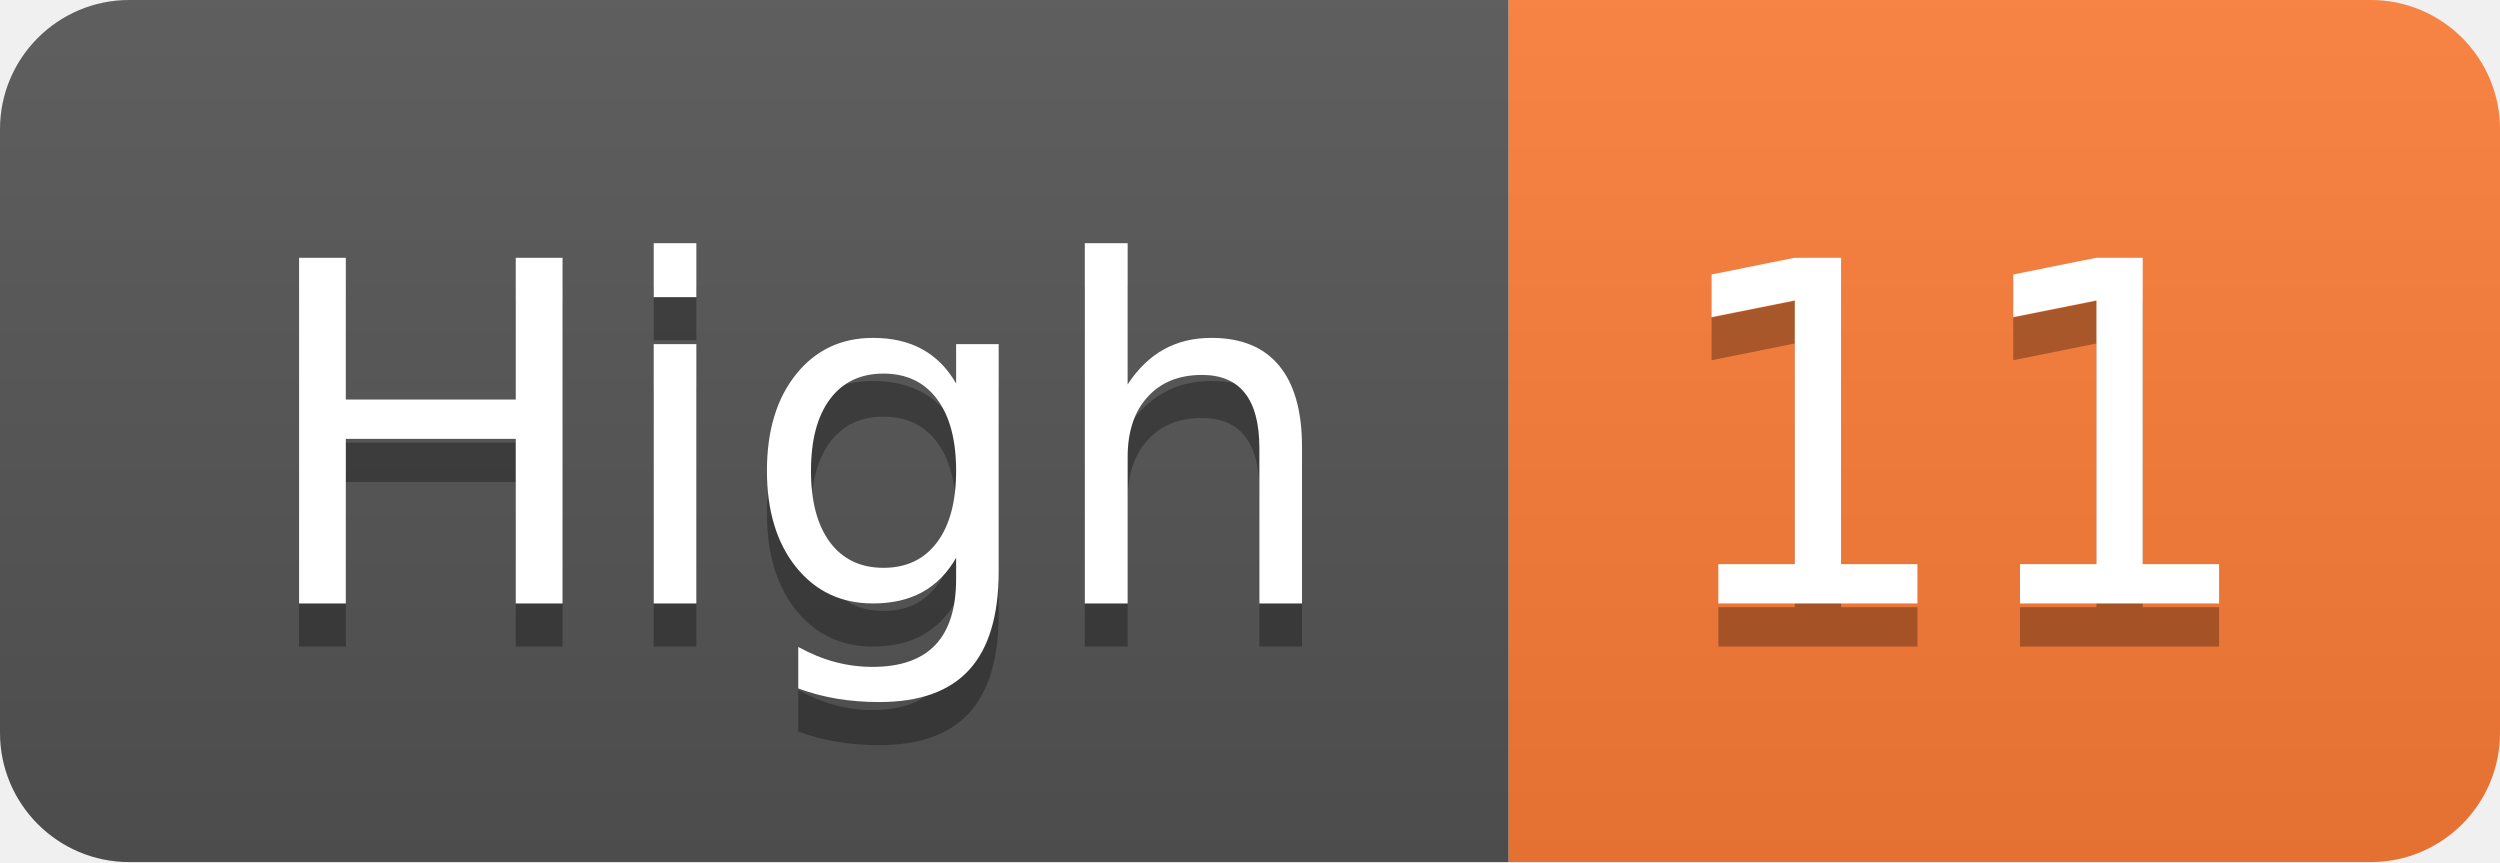
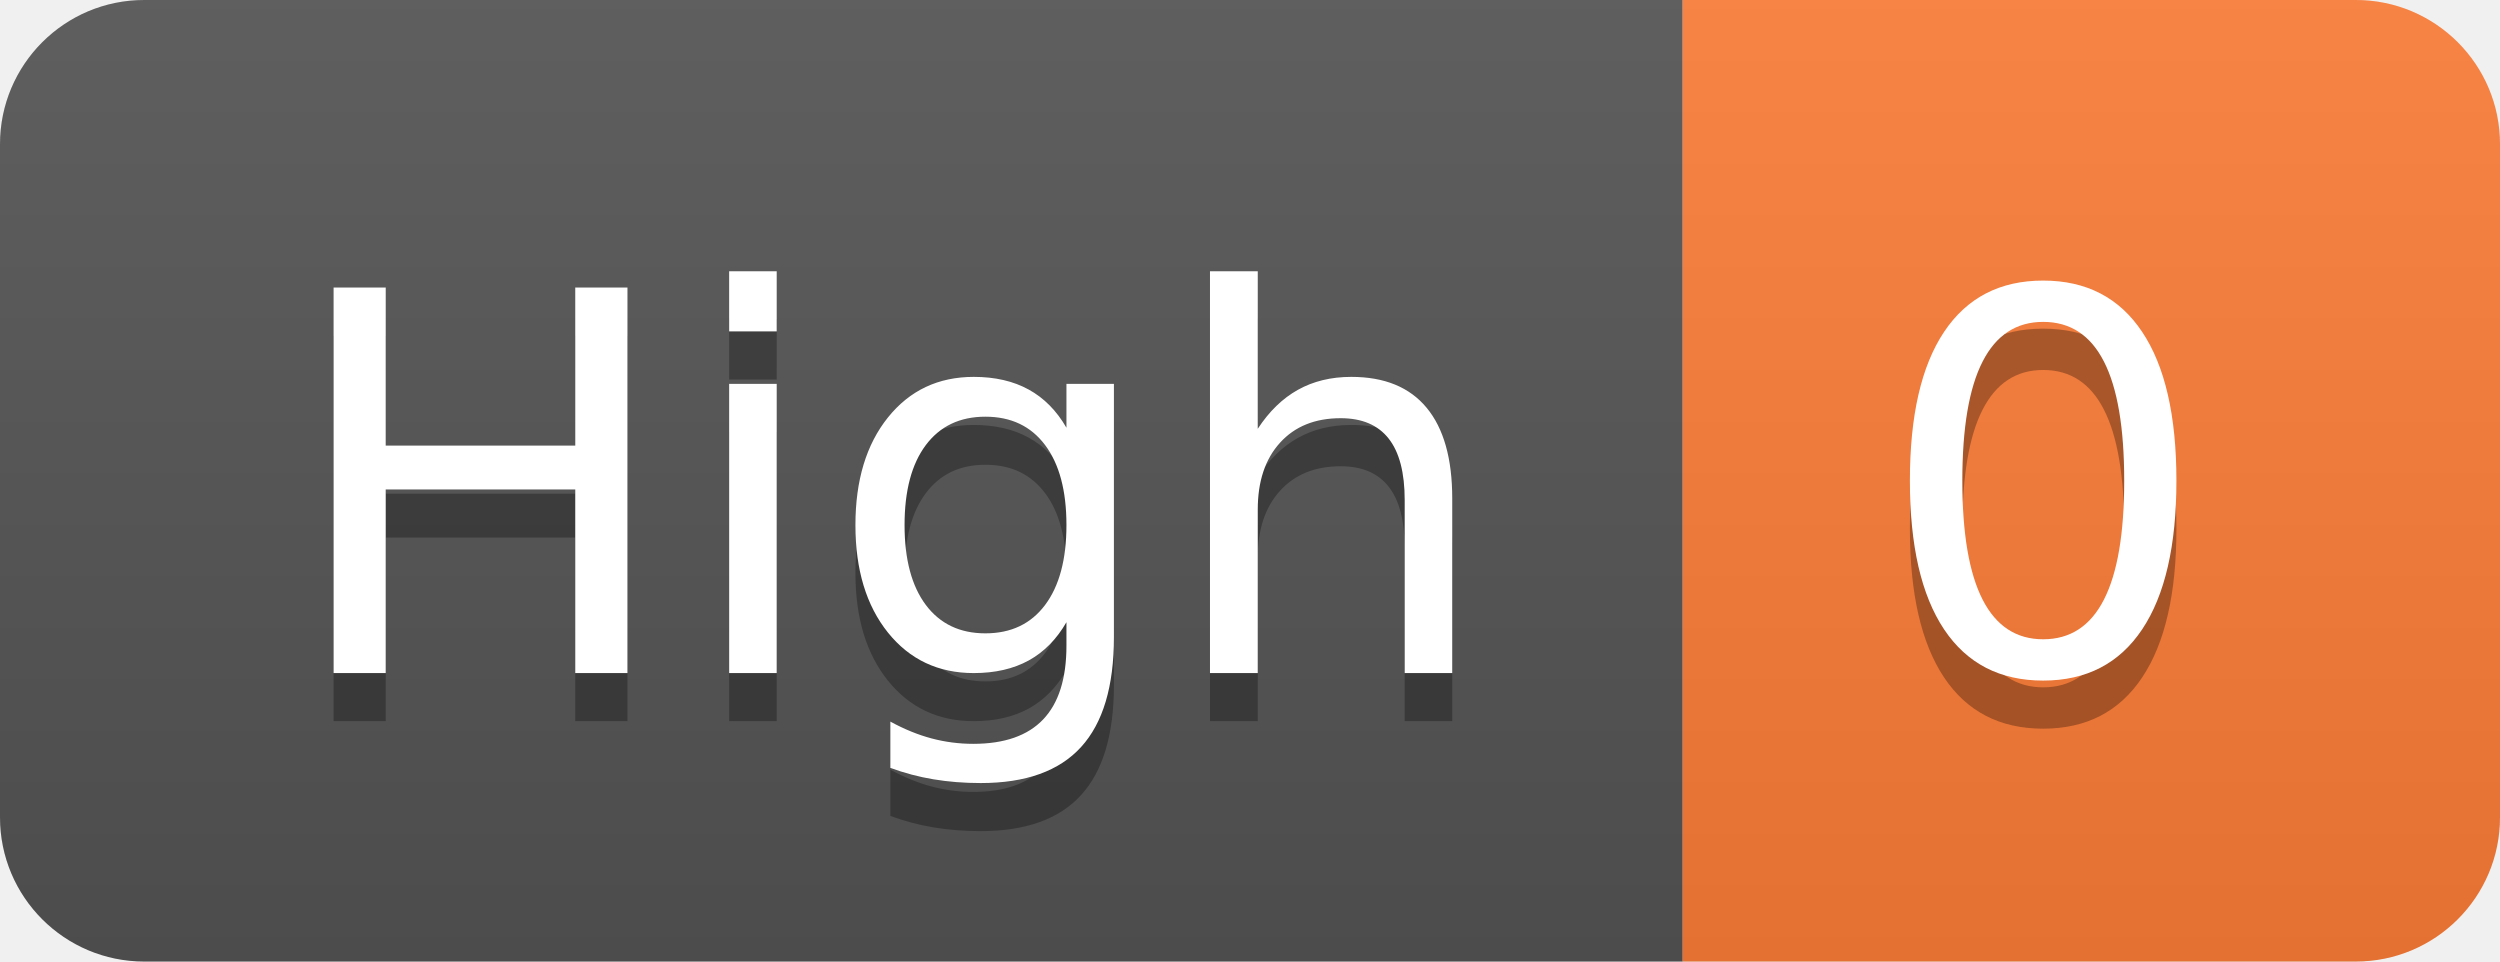
- <svg xmlns="http://www.w3.org/2000/svg" width="58" height="20" role="img" aria-label="High: 11">
+ <svg xmlns="http://www.w3.org/2000/svg" width="52" height="20" role="img" aria-label="High: 0">
  <linearGradient id="s" x2="0" y2="100%">
    <stop offset="0" stop-color="#bbb" stop-opacity=".1" />
    <stop offset="1" stop-opacity=".1" />
  </linearGradient>
  <clipPath id="r">
-     <rect width="58" height="20" rx="3" fill="#fff" />
+     <rect width="52" height="20" rx="3" fill="#fff" />
  </clipPath>
  <g clip-path="url(#r)">
    <rect width="35" height="20" fill="#555" />
-     <rect x="35" width="23" height="20" fill="#fe7d37" />
-     <rect width="58" height="20" fill="url(#s)" />
+     <rect x="35" width="17" height="20" fill="#fe7d37" />
+     <rect width="52" height="20" fill="url(#s)" />
  </g>
  <g fill="#fff" text-anchor="middle" font-family="Verdana,Geneva,DejaVu Sans,sans-serif" text-rendering="geometricPrecision" font-size="110">
    <text aria-hidden="true" x="185" y="150" fill="#010101" fill-opacity=".3" transform="scale(.1)" textLength="250">High</text>
    <text x="185" y="140" transform="scale(.1)" fill="#fff" textLength="250">High</text>
-     <text aria-hidden="true" x="455" y="150" fill="#010101" fill-opacity=".3" transform="scale(.1)" textLength="130">11</text>
-     <text x="455" y="140" transform="scale(.1)" fill="#fff" textLength="130">11</text>
+     <text aria-hidden="true" x="425" y="150" fill="#010101" fill-opacity=".3" transform="scale(.1)" textLength="70">0</text>
+     <text x="425" y="140" transform="scale(.1)" fill="#fff" textLength="70">0</text>
  </g>
</svg>
